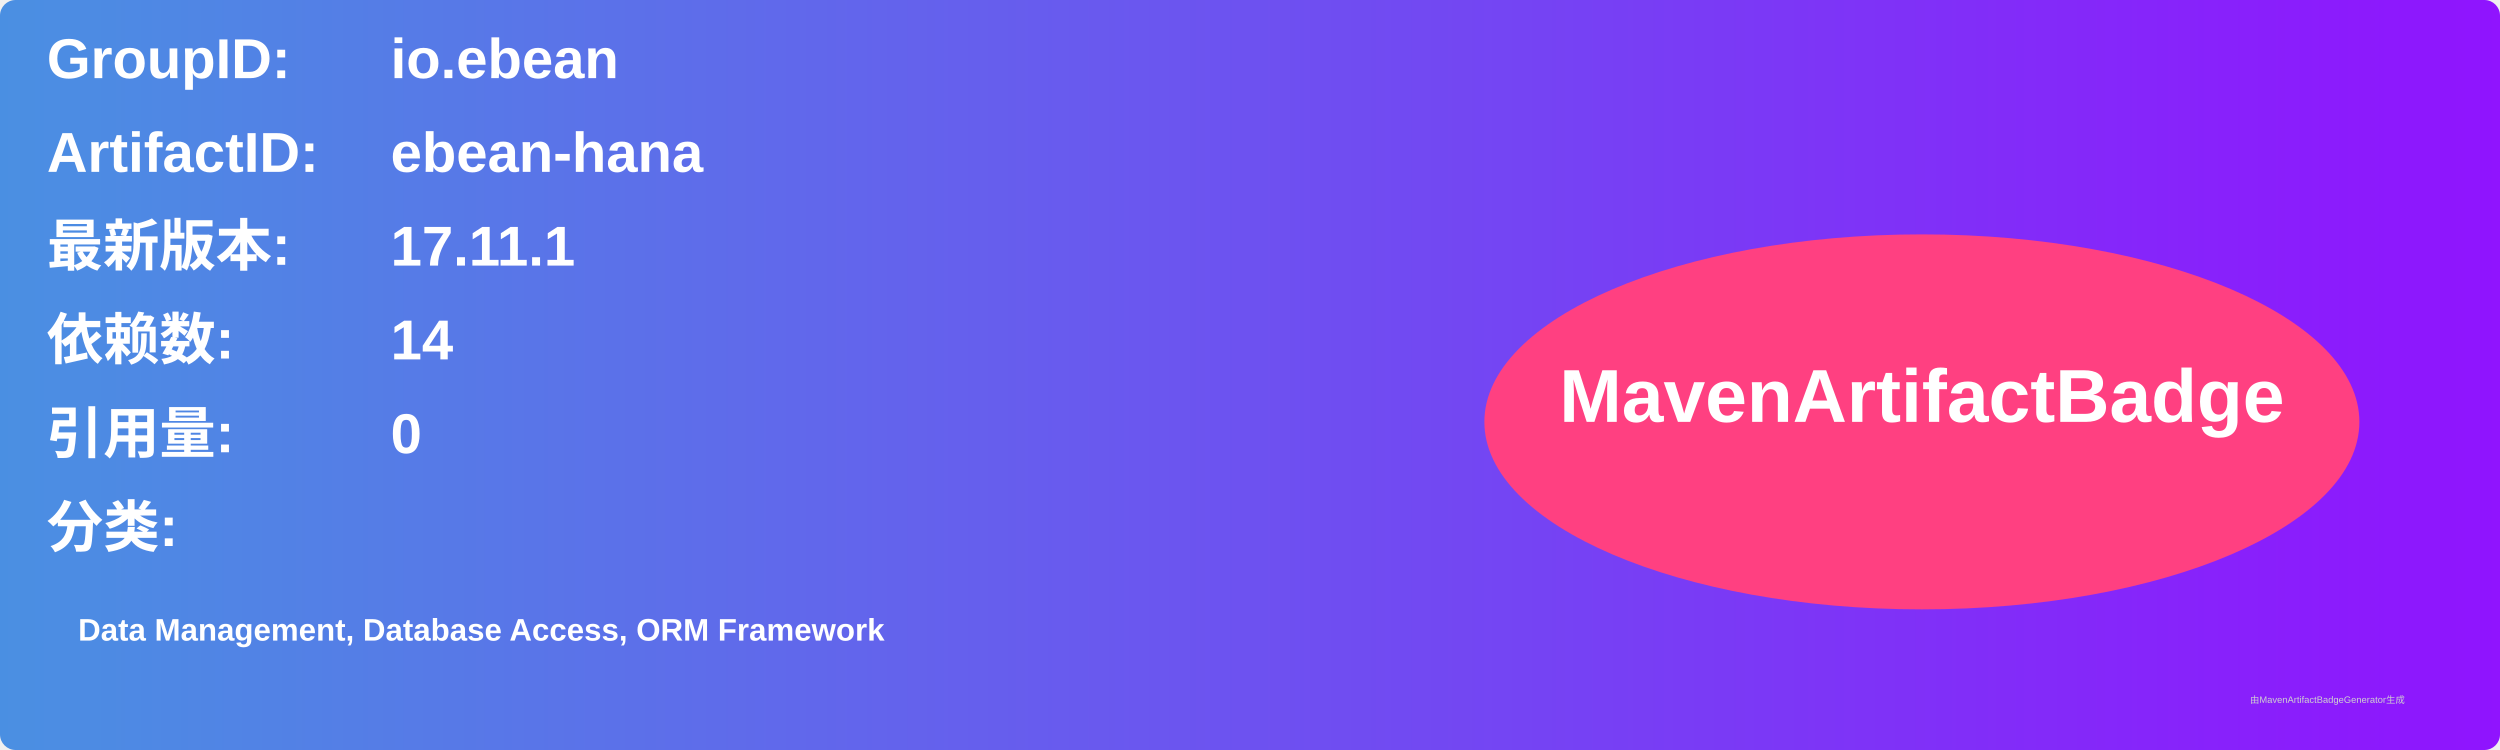
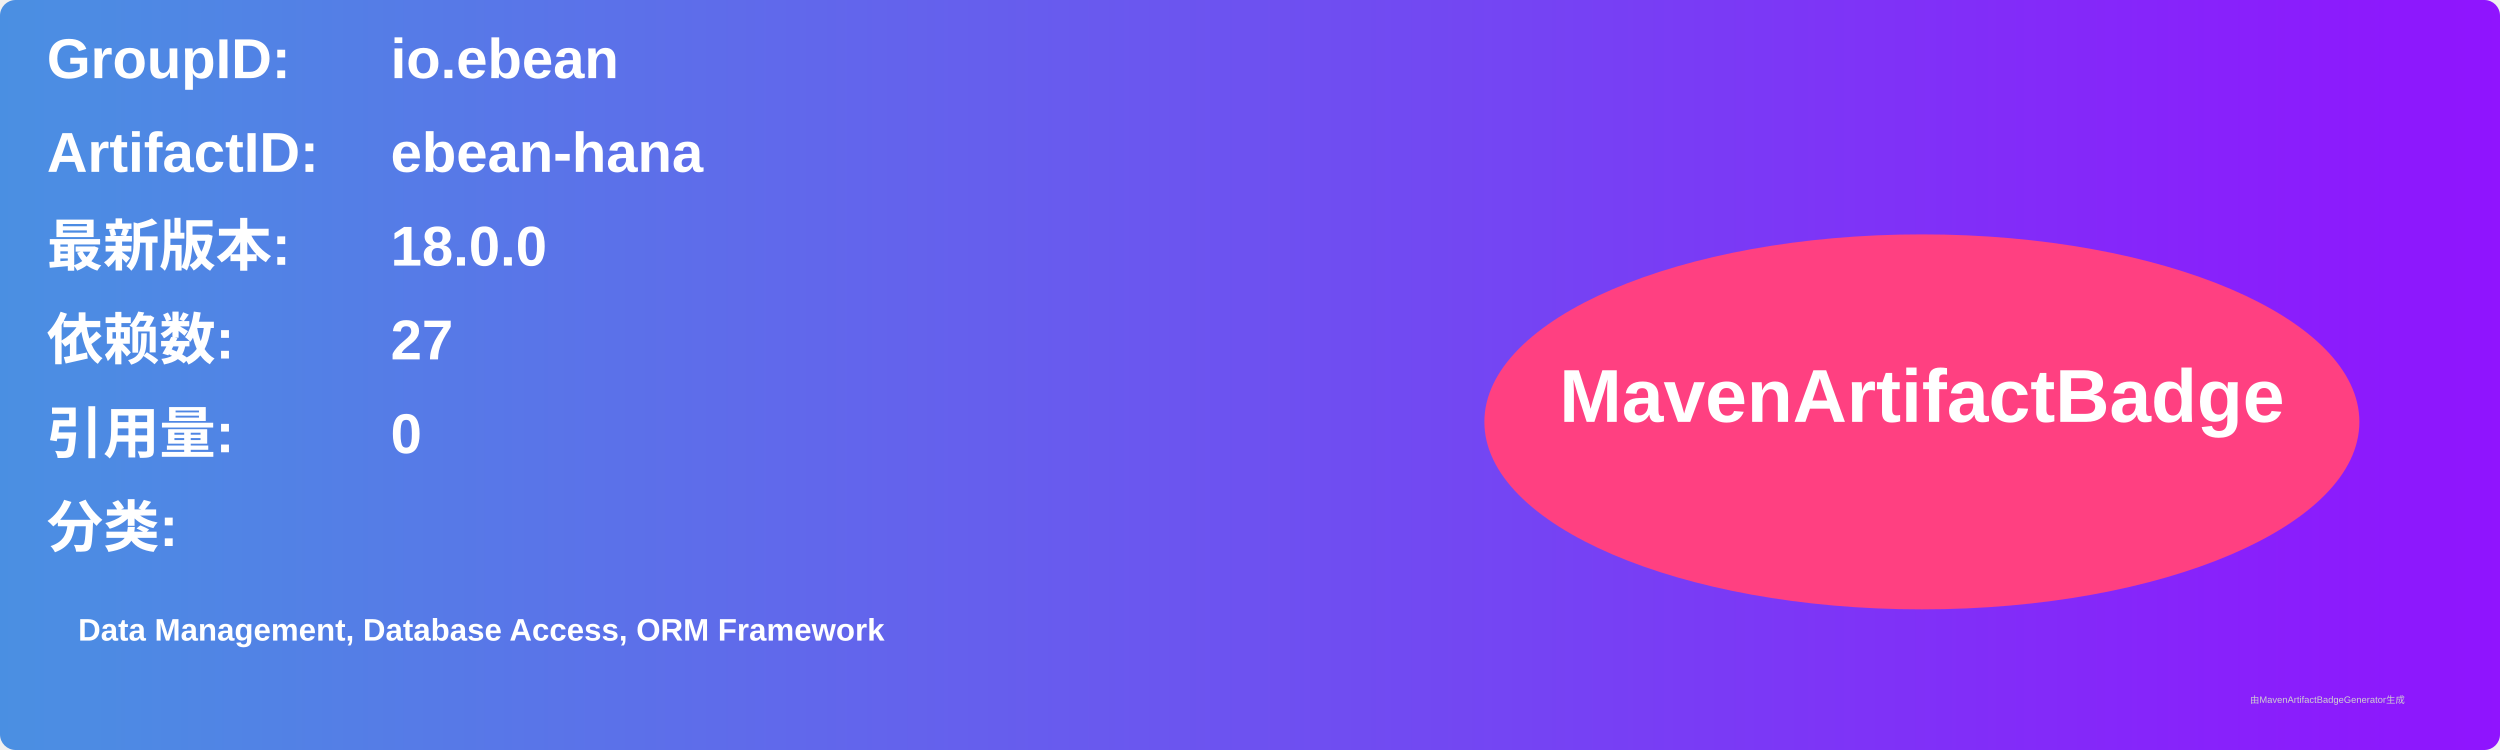
<svg xmlns="http://www.w3.org/2000/svg" width="800" height="240" viewBox="0 0 800 240">
  <linearGradient id="grad" x1="0%" y1="0%" x2="100%" y2="0%">
    <stop offset="0%" stop-color="#4a90e2" />
    <stop offset="100%" stop-color="#9013fe" />
  </linearGradient>
  <rect width="100%" height="100%" rx="5" ry="5" fill="url(#grad)" />
  <g transform="translate(15, 15)">
    <text x="0" y="10" font-family="Arial" font-size="18" fill="white" font-weight="bold" width="260">GroupID:</text>
    <text x="110" y="10" font-family="Arial" font-size="18" fill="white" font-weight="bold" width="460">io.ebean</text>
    <text x="0" y="40" font-family="Arial" font-size="18" fill="white" font-weight="bold" width="260">ArtifactID:</text>
    <text x="110" y="40" font-family="Arial" font-size="18" fill="white" font-weight="bold" width="460">ebean-hana</text>
    <text x="0" y="70" font-family="Arial" font-size="18" fill="white" font-weight="bold">最新版本:</text>
    <text x="110" y="70" font-family="Arial" font-size="18" fill="white" font-weight="bold">
-       <tspan font-weight="bold">17.11.1</tspan>
+       <tspan font-weight="bold">18.0.0</tspan>
    </text>
    <text x="0" y="100" font-family="Arial" font-size="18" fill="white" font-weight="bold">依赖数: </text>
    <text x="110" y="100" font-family="Arial" font-size="18" fill="white">
-       <tspan font-weight="bold">14</tspan>
+       <tspan font-weight="bold">27</tspan>
    </text>
    <text x="0" y="130" font-family="Arial" font-size="18" fill="white" font-weight="bold">引用量: </text>
    <text x="110" y="130" font-family="Arial" font-size="18" fill="white">
      <tspan font-weight="bold">0</tspan>
    </text>
    <text x="0" y="160" font-family="Arial" font-size="18" fill="white" font-weight="bold">分类:</text>
    <text x="10" y="190" font-family="Arial" font-size="10" fill="white">
      <tspan font-weight="bold">Data Management, Database Access, ORM Framework</tspan>
    </text>
    <ellipse cx="600" cy="120" rx="140" ry="60" fill="#ff4081" />
    <text x="600" y="120" text-anchor="middle" font-family="Arial" font-size="24" fill="white" font-weight="bold">MavenArtifactBadge</text>
  </g>
  <text x="720" y="225" font-family="Arial" font-size="3" fill="#d0d0d0">由MavenArtifactBadgeGenerator生成</text>
</svg>
